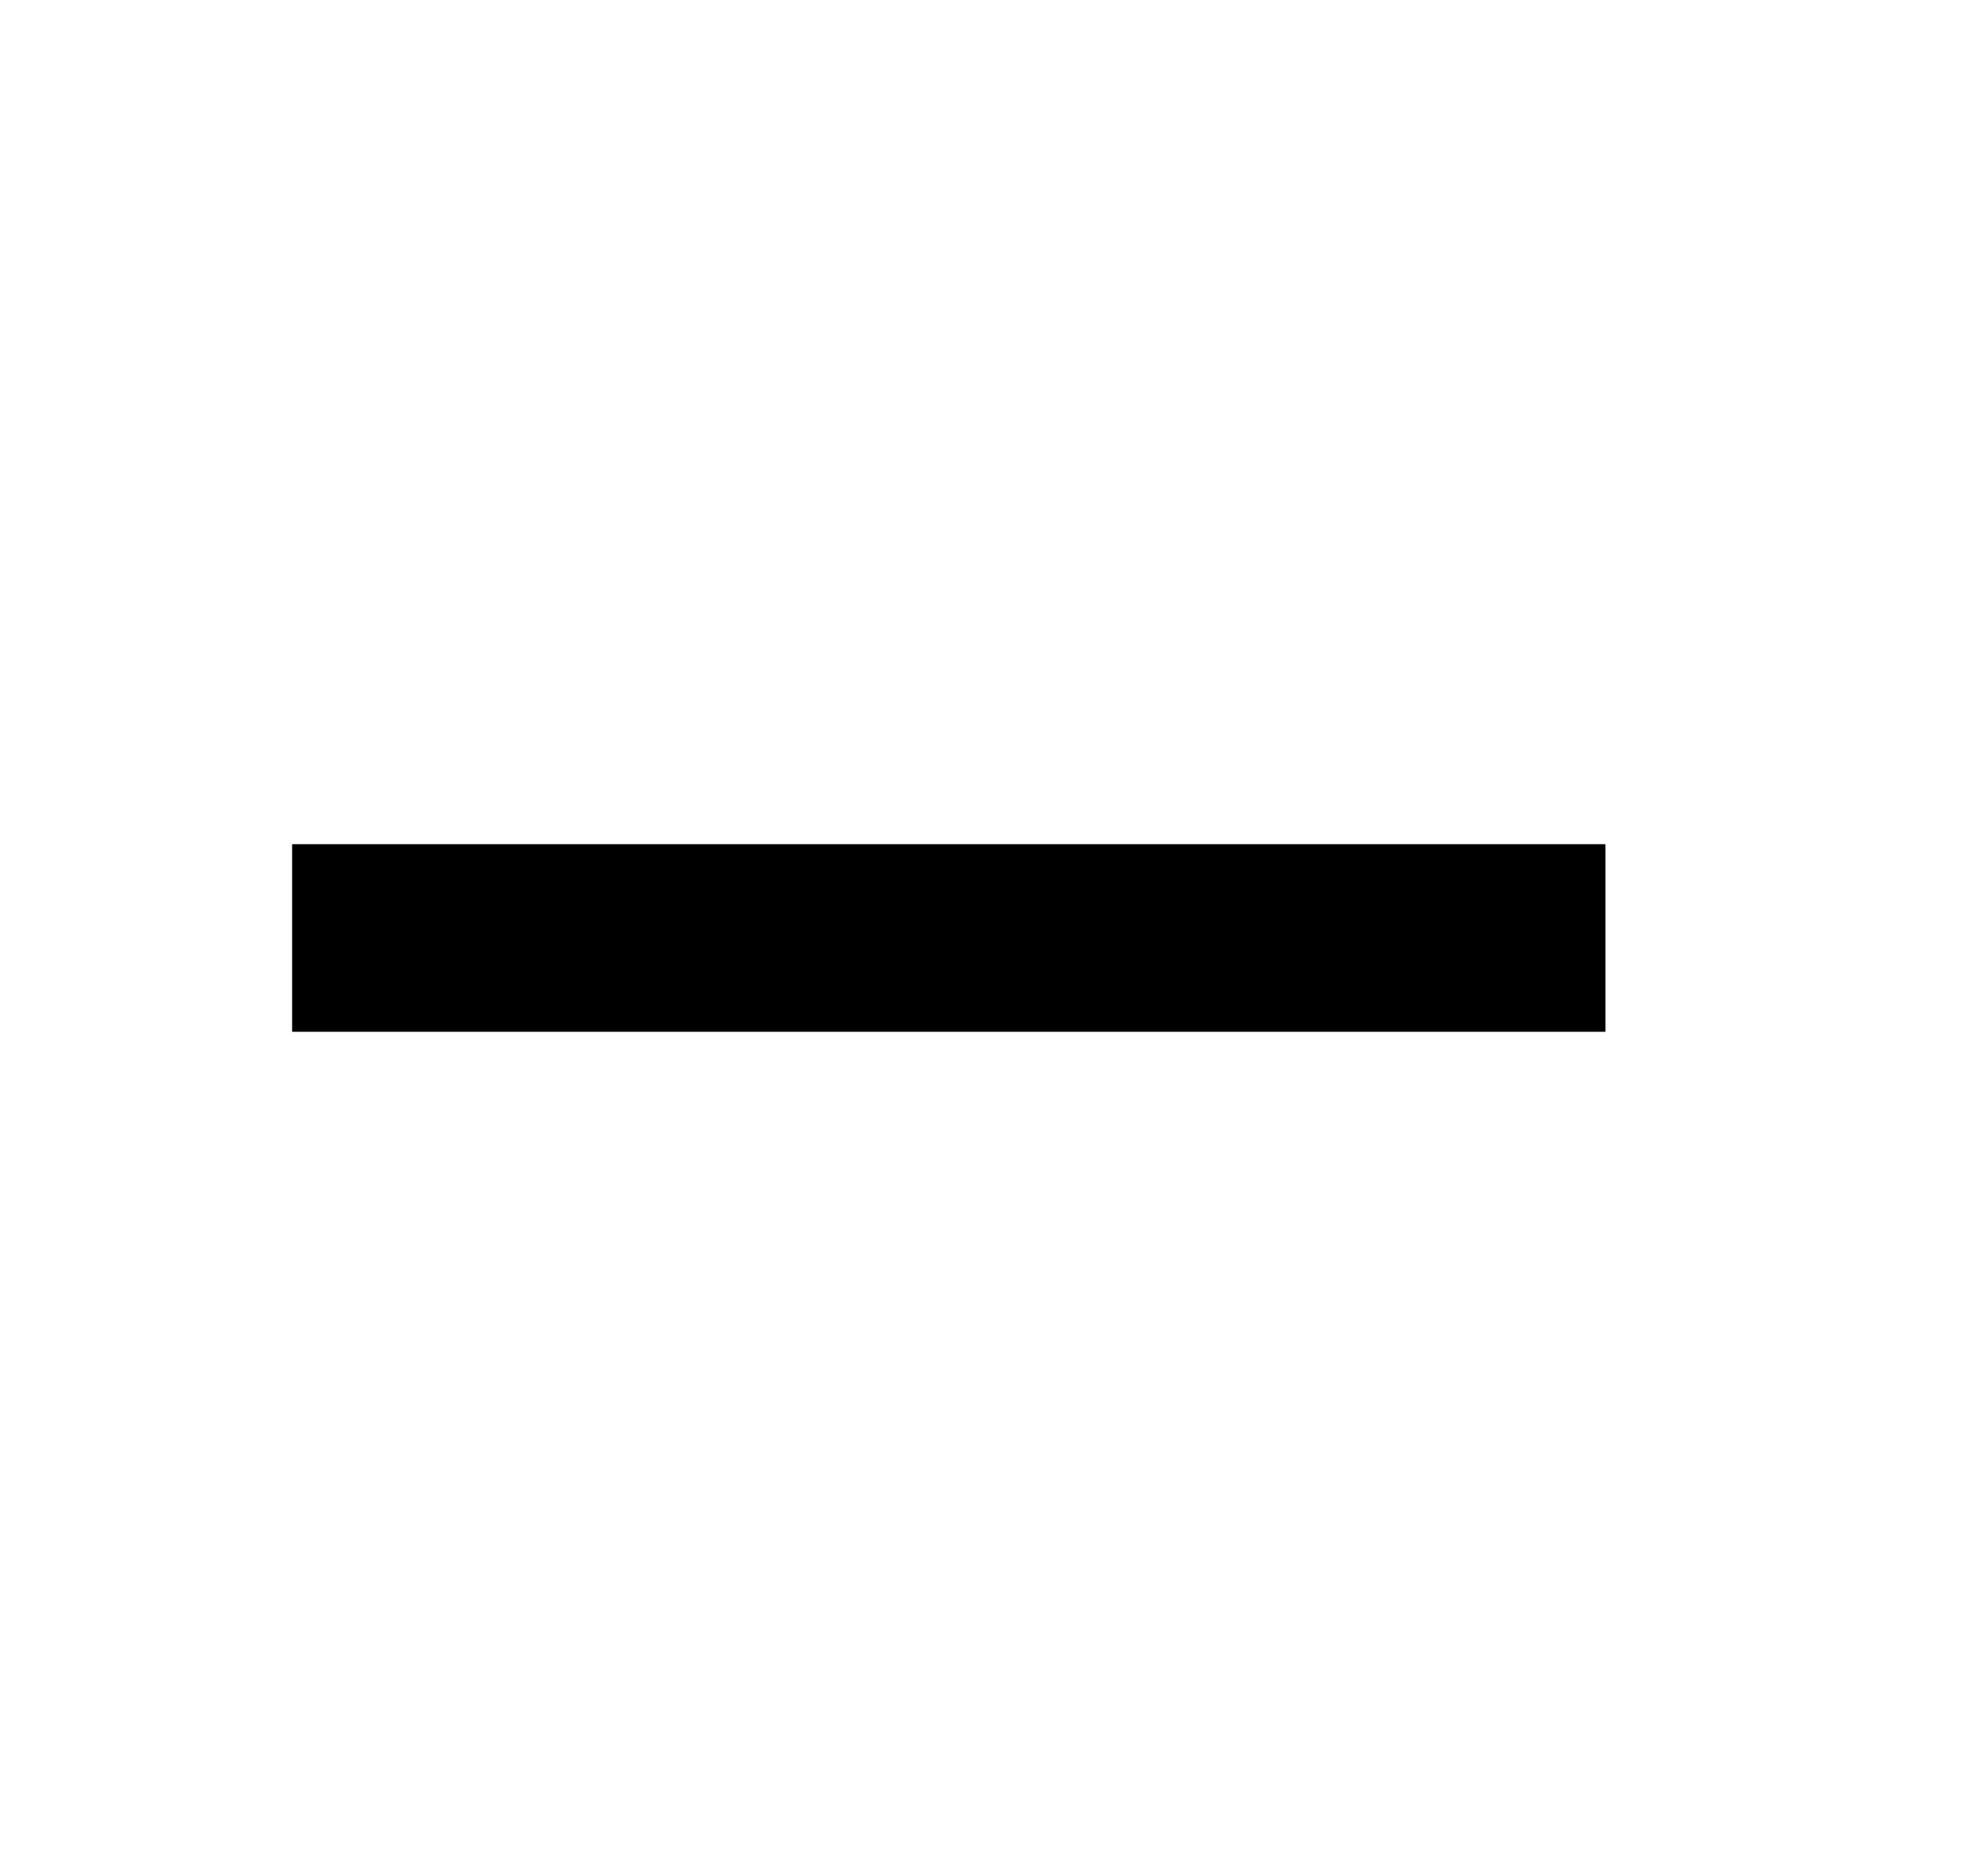
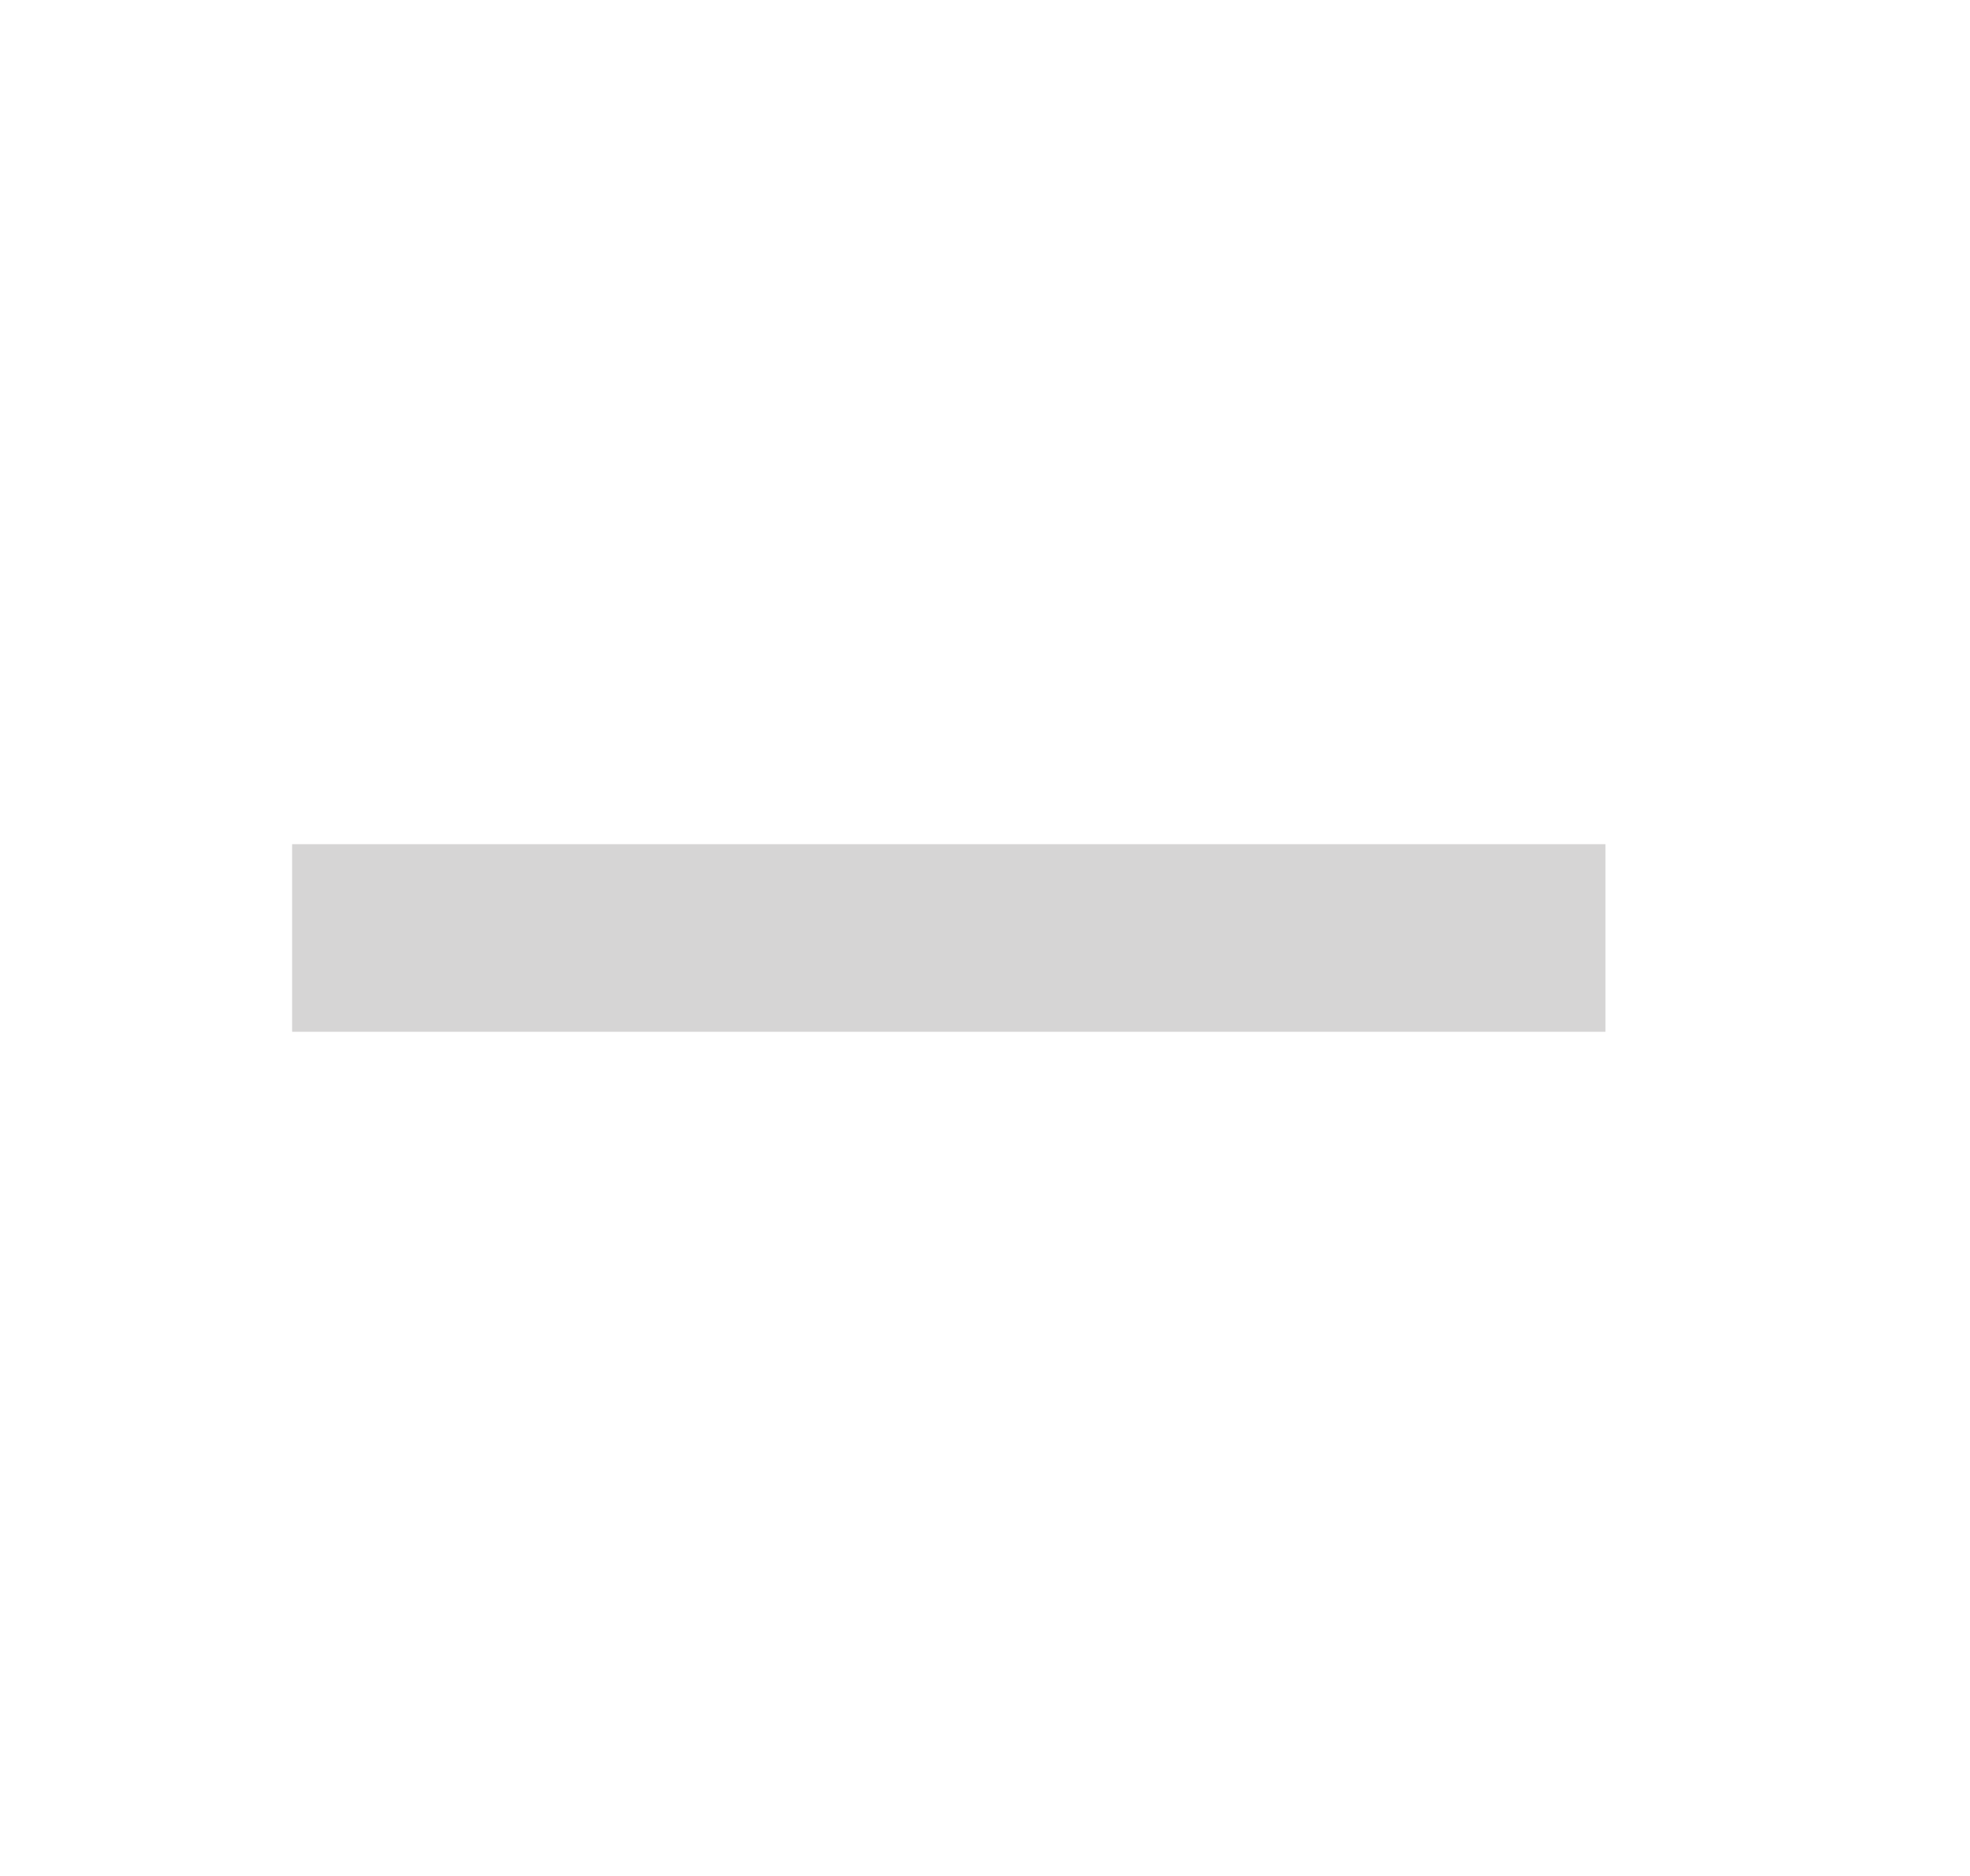
<svg xmlns="http://www.w3.org/2000/svg" width="21" height="20" viewBox="0 0 21 20" fill="none">
-   <path d="M3.114 9V11H17.114V9H3.114Z" fill="black" />
+   <path d="M3.114 9V11H17.114V9H3.114Z" fill="#d6d5d5" />
</svg>
